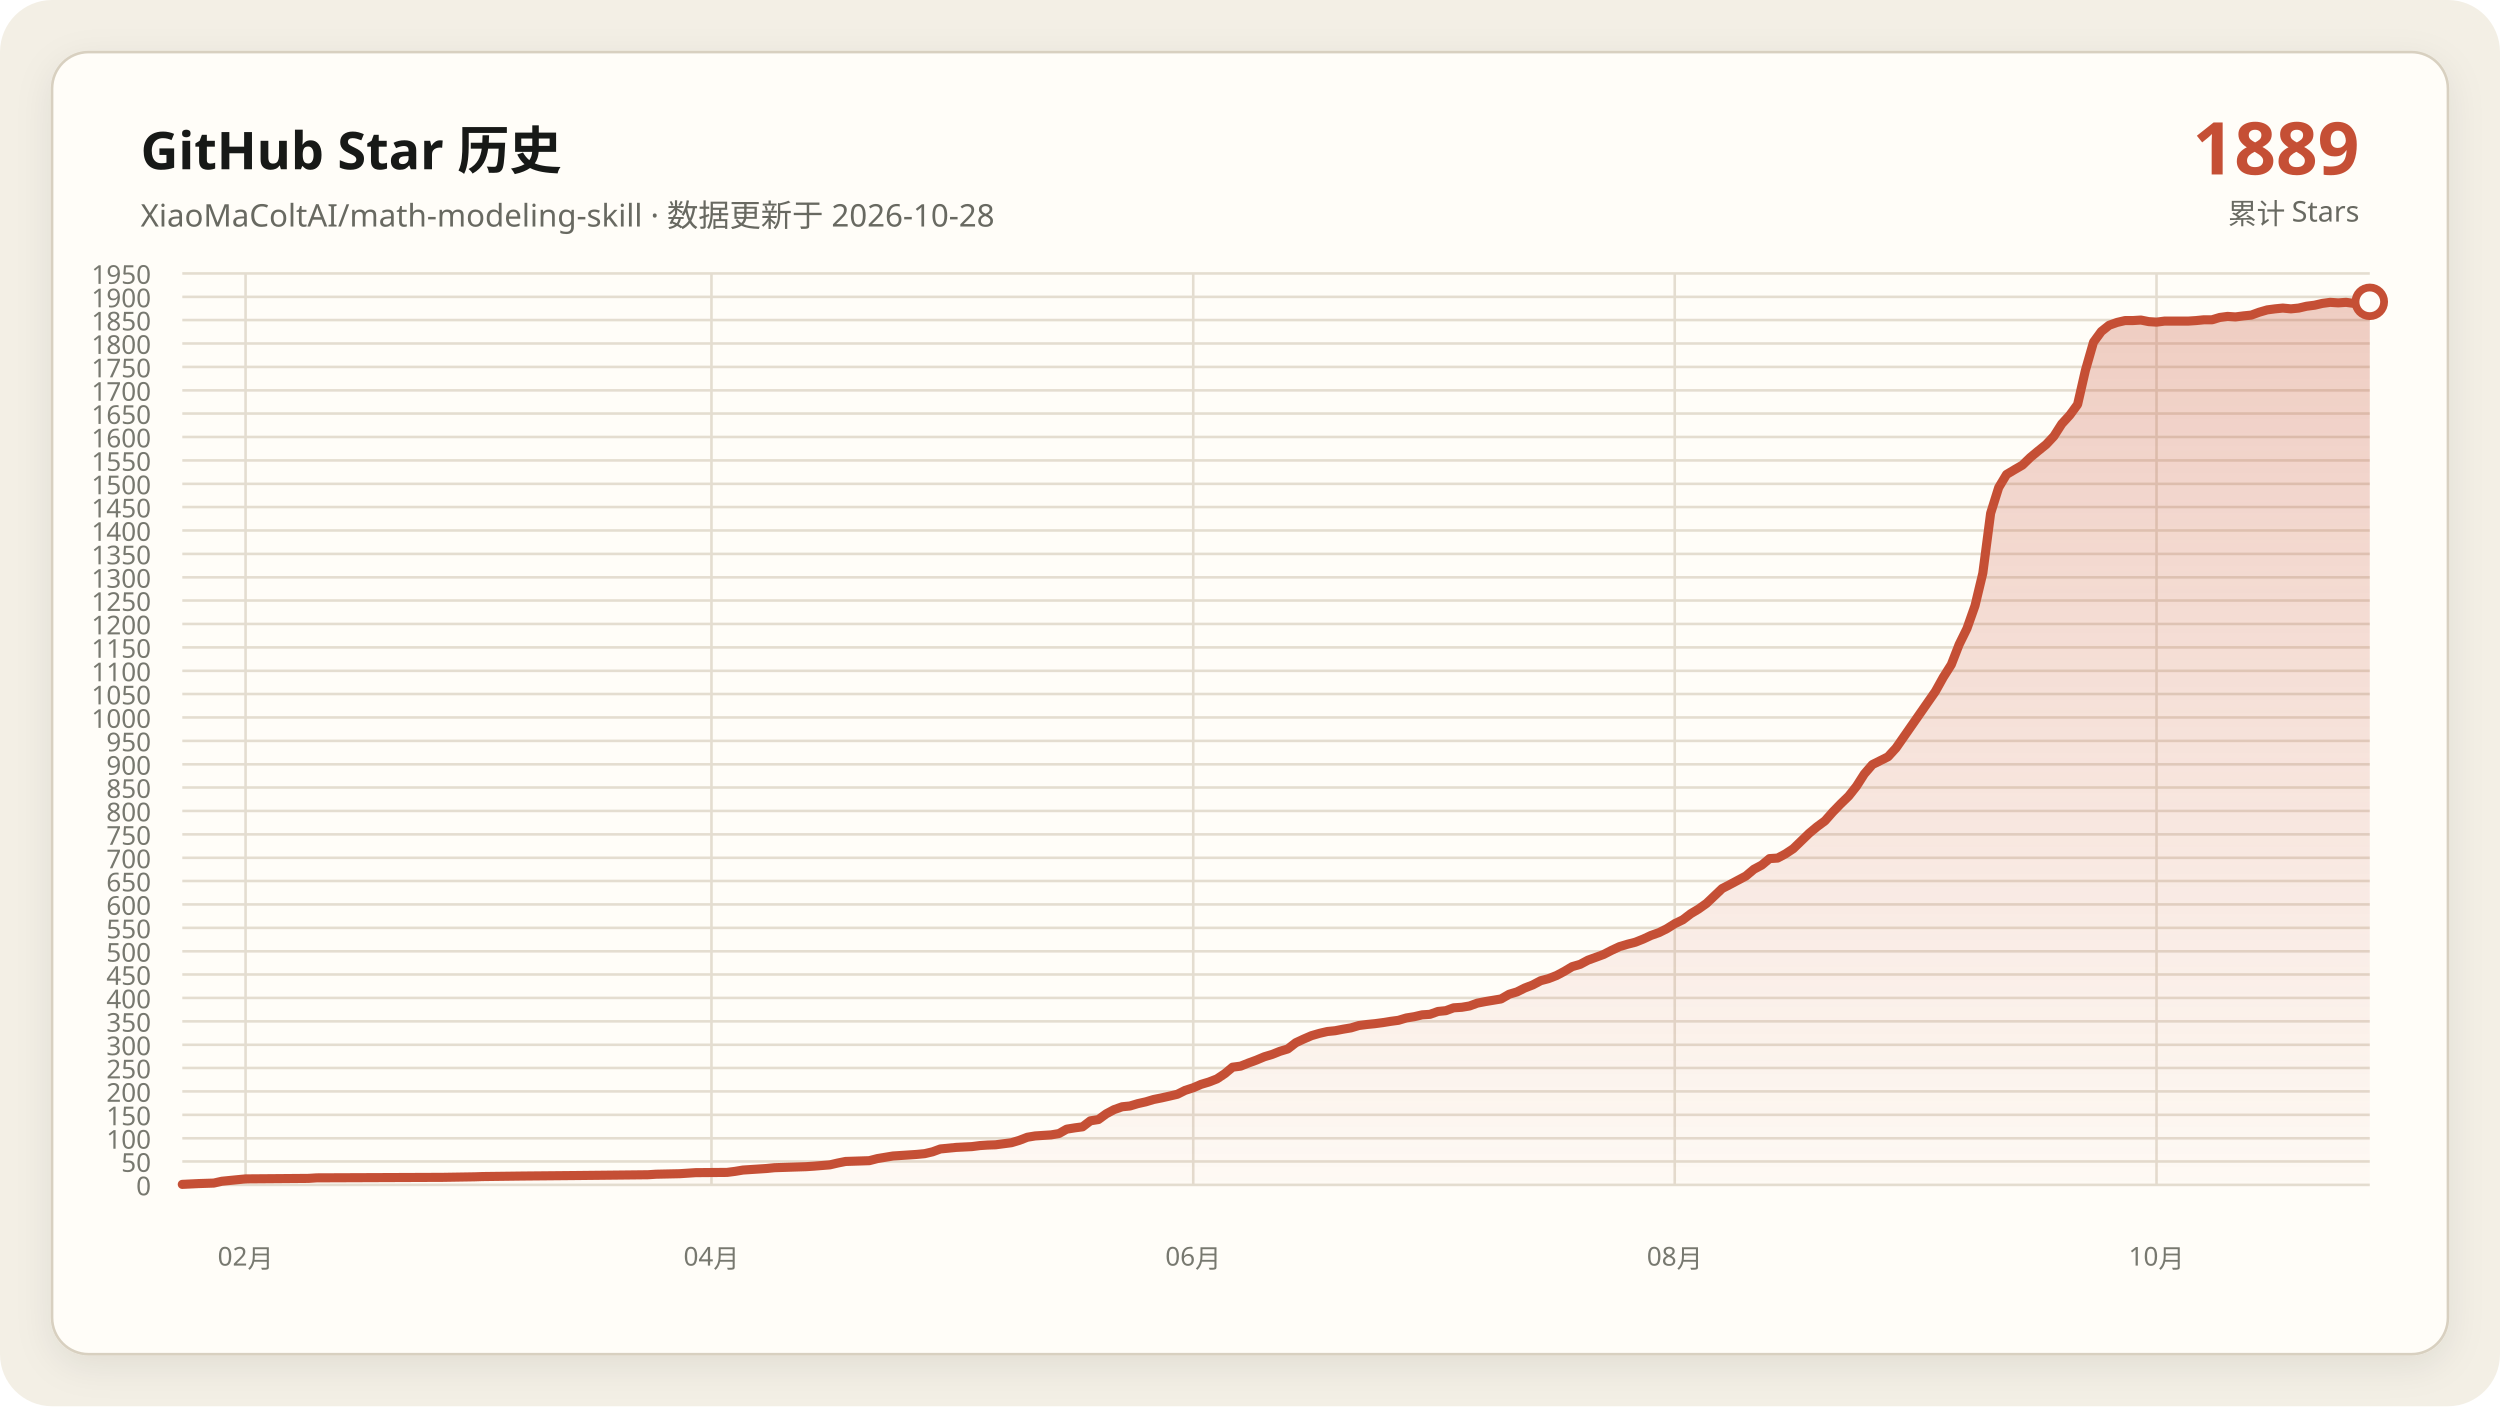
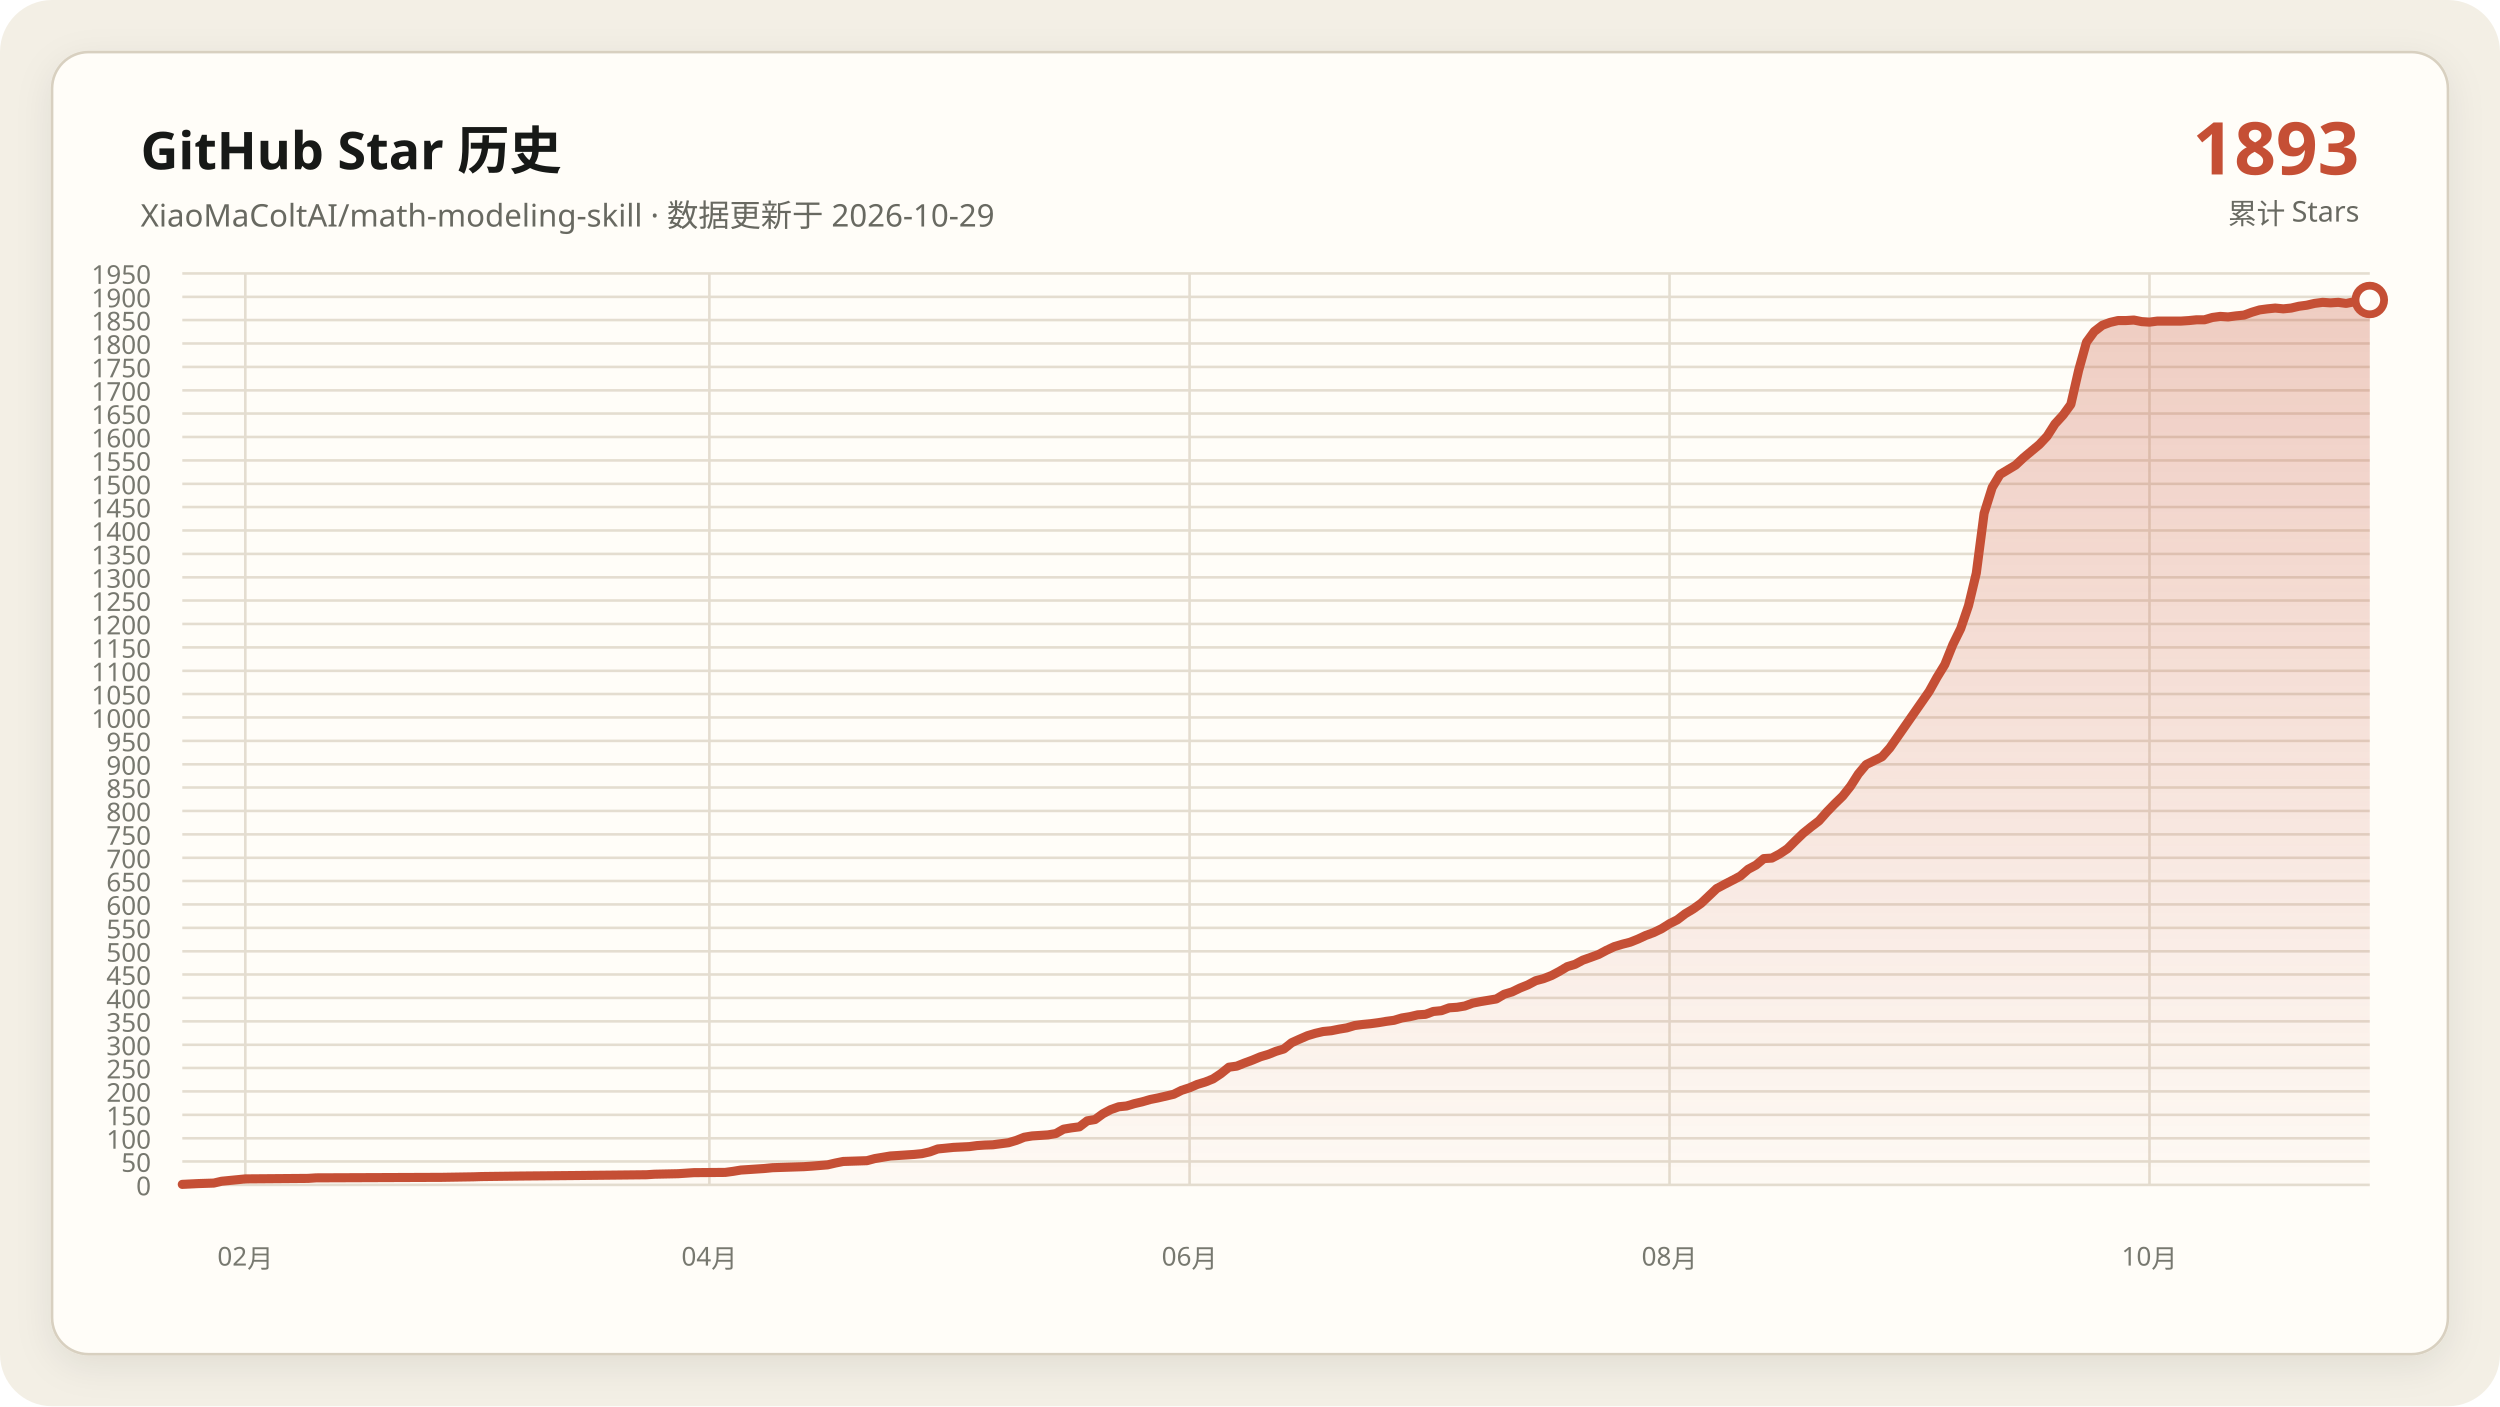
<svg xmlns="http://www.w3.org/2000/svg" data-y-max="1950" viewBox="0 0 960 540" role="img" aria-labelledby="title desc">
  <defs>
    <linearGradient id="area" x1="0" y1="0" x2="0" y2="1">
      <stop offset="0" stop-color="#c54f35" stop-opacity=".28" />
      <stop offset="1" stop-color="#c54f35" stop-opacity=".02" />
    </linearGradient>
    <filter id="shadow" x="-10%" y="-10%" width="120%" height="120%">
      <feDropShadow dx="0" dy="4" stdDeviation="7" flood-color="#171917" flood-opacity=".08" />
    </filter>
  </defs>
  <rect width="960" height="540" rx="20" fill="#f3efe5" />
  <rect x="20" y="20" width="920" height="500" rx="14" fill="#fffdf8" stroke="#d8d0c0" filter="url(#shadow)" />
  <g font-family="Segoe UI, Microsoft YaHei, sans-serif">
    <text x="54" y="65" fill="#171917" font-size="20" font-weight="700">GitHub Star 历史</text>
-     <text x="54" y="87" fill="#686961" font-size="12">XiaoMaColtAI/math-modeling-skill · 数据更新于 2026-10-28</text>
-     <text x="906" y="67" fill="#c54f35" font-size="28" font-weight="750" text-anchor="end">1889</text>
+     <text x="54" y="87" fill="#686961" font-size="12">XiaoMaColtAI/math-modeling-skill · 数据更新于 2026-10-29</text>
+     <text x="906" y="67" fill="#c54f35" font-size="28" font-weight="750" text-anchor="end">1893</text>
    <text x="906" y="86" fill="#686961" font-size="11" text-anchor="end">累计 Stars</text>
    <g fill="#77786f" font-size="10">
      <path d="M70 455.0H910" fill="none" stroke="#e4ddd0" stroke-width="1" />
      <text data-y-tick="true" x="58" y="459.0" text-anchor="end">0</text>
      <path d="M70 446.0H910" fill="none" stroke="#e4ddd0" stroke-width="1" />
      <text data-y-tick="true" x="58" y="450.0" text-anchor="end">50</text>
      <path d="M70 437.1H910" fill="none" stroke="#e4ddd0" stroke-width="1" />
      <text data-y-tick="true" x="58" y="441.1" text-anchor="end">100</text>
      <path d="M70 428.1H910" fill="none" stroke="#e4ddd0" stroke-width="1" />
      <text data-y-tick="true" x="58" y="432.1" text-anchor="end">150</text>
      <path d="M70 419.1H910" fill="none" stroke="#e4ddd0" stroke-width="1" />
      <text data-y-tick="true" x="58" y="423.1" text-anchor="end">200</text>
      <path d="M70 410.1H910" fill="none" stroke="#e4ddd0" stroke-width="1" />
      <text data-y-tick="true" x="58" y="414.1" text-anchor="end">250</text>
      <path d="M70 401.2H910" fill="none" stroke="#e4ddd0" stroke-width="1" />
      <text data-y-tick="true" x="58" y="405.2" text-anchor="end">300</text>
      <path d="M70 392.2H910" fill="none" stroke="#e4ddd0" stroke-width="1" />
      <text data-y-tick="true" x="58" y="396.2" text-anchor="end">350</text>
      <path d="M70 383.2H910" fill="none" stroke="#e4ddd0" stroke-width="1" />
      <text data-y-tick="true" x="58" y="387.2" text-anchor="end">400</text>
      <path d="M70 374.2H910" fill="none" stroke="#e4ddd0" stroke-width="1" />
      <text data-y-tick="true" x="58" y="378.2" text-anchor="end">450</text>
      <path d="M70 365.3H910" fill="none" stroke="#e4ddd0" stroke-width="1" />
      <text data-y-tick="true" x="58" y="369.3" text-anchor="end">500</text>
      <path d="M70 356.3H910" fill="none" stroke="#e4ddd0" stroke-width="1" />
      <text data-y-tick="true" x="58" y="360.3" text-anchor="end">550</text>
      <path d="M70 347.3H910" fill="none" stroke="#e4ddd0" stroke-width="1" />
      <text data-y-tick="true" x="58" y="351.3" text-anchor="end">600</text>
      <path d="M70 338.3H910" fill="none" stroke="#e4ddd0" stroke-width="1" />
      <text data-y-tick="true" x="58" y="342.3" text-anchor="end">650</text>
      <path d="M70 329.4H910" fill="none" stroke="#e4ddd0" stroke-width="1" />
      <text data-y-tick="true" x="58" y="333.4" text-anchor="end">700</text>
      <path d="M70 320.4H910" fill="none" stroke="#e4ddd0" stroke-width="1" />
      <text data-y-tick="true" x="58" y="324.4" text-anchor="end">750</text>
      <path d="M70 311.4H910" fill="none" stroke="#e4ddd0" stroke-width="1" />
      <text data-y-tick="true" x="58" y="315.4" text-anchor="end">800</text>
      <path d="M70 302.4H910" fill="none" stroke="#e4ddd0" stroke-width="1" />
      <text data-y-tick="true" x="58" y="306.4" text-anchor="end">850</text>
      <path d="M70 293.5H910" fill="none" stroke="#e4ddd0" stroke-width="1" />
      <text data-y-tick="true" x="58" y="297.5" text-anchor="end">900</text>
      <path d="M70 284.5H910" fill="none" stroke="#e4ddd0" stroke-width="1" />
      <text data-y-tick="true" x="58" y="288.5" text-anchor="end">950</text>
      <path d="M70 275.5H910" fill="none" stroke="#e4ddd0" stroke-width="1" />
      <text data-y-tick="true" x="58" y="279.5" text-anchor="end">1000</text>
      <path d="M70 266.5H910" fill="none" stroke="#e4ddd0" stroke-width="1" />
      <text data-y-tick="true" x="58" y="270.5" text-anchor="end">1050</text>
      <path d="M70 257.6H910" fill="none" stroke="#e4ddd0" stroke-width="1" />
      <text data-y-tick="true" x="58" y="261.6" text-anchor="end">1100</text>
      <path d="M70 248.6H910" fill="none" stroke="#e4ddd0" stroke-width="1" />
      <text data-y-tick="true" x="58" y="252.6" text-anchor="end">1150</text>
      <path d="M70 239.6H910" fill="none" stroke="#e4ddd0" stroke-width="1" />
      <text data-y-tick="true" x="58" y="243.6" text-anchor="end">1200</text>
      <path d="M70 230.6H910" fill="none" stroke="#e4ddd0" stroke-width="1" />
      <text data-y-tick="true" x="58" y="234.6" text-anchor="end">1250</text>
      <path d="M70 221.7H910" fill="none" stroke="#e4ddd0" stroke-width="1" />
      <text data-y-tick="true" x="58" y="225.7" text-anchor="end">1300</text>
      <path d="M70 212.7H910" fill="none" stroke="#e4ddd0" stroke-width="1" />
      <text data-y-tick="true" x="58" y="216.7" text-anchor="end">1350</text>
      <path d="M70 203.7H910" fill="none" stroke="#e4ddd0" stroke-width="1" />
      <text data-y-tick="true" x="58" y="207.7" text-anchor="end">1400</text>
      <path d="M70 194.7H910" fill="none" stroke="#e4ddd0" stroke-width="1" />
      <text data-y-tick="true" x="58" y="198.7" text-anchor="end">1450</text>
      <path d="M70 185.8H910" fill="none" stroke="#e4ddd0" stroke-width="1" />
      <text data-y-tick="true" x="58" y="189.8" text-anchor="end">1500</text>
      <path d="M70 176.8H910" fill="none" stroke="#e4ddd0" stroke-width="1" />
      <text data-y-tick="true" x="58" y="180.8" text-anchor="end">1550</text>
      <path d="M70 167.8H910" fill="none" stroke="#e4ddd0" stroke-width="1" />
      <text data-y-tick="true" x="58" y="171.8" text-anchor="end">1600</text>
      <path d="M70 158.8H910" fill="none" stroke="#e4ddd0" stroke-width="1" />
      <text data-y-tick="true" x="58" y="162.8" text-anchor="end">1650</text>
      <path d="M70 149.9H910" fill="none" stroke="#e4ddd0" stroke-width="1" />
      <text data-y-tick="true" x="58" y="153.9" text-anchor="end">1700</text>
      <path d="M70 140.9H910" fill="none" stroke="#e4ddd0" stroke-width="1" />
      <text data-y-tick="true" x="58" y="144.9" text-anchor="end">1750</text>
      <path d="M70 131.9H910" fill="none" stroke="#e4ddd0" stroke-width="1" />
      <text data-y-tick="true" x="58" y="135.9" text-anchor="end">1800</text>
      <path d="M70 122.9H910" fill="none" stroke="#e4ddd0" stroke-width="1" />
      <text data-y-tick="true" x="58" y="126.9" text-anchor="end">1850</text>
      <path d="M70 114.0H910" fill="none" stroke="#e4ddd0" stroke-width="1" />
      <text data-y-tick="true" x="58" y="118.0" text-anchor="end">1900</text>
      <path d="M70 105.0H910" fill="none" stroke="#e4ddd0" stroke-width="1" />
      <text data-y-tick="true" x="58" y="109.0" text-anchor="end">1950</text>
-       <path d="M94.3 105V455" fill="none" stroke="#e4ddd0" stroke-width="1" />
-       <text x="94.3" y="486" text-anchor="middle">02月</text>
-       <path d="M273.2 105V455" fill="none" stroke="#e4ddd0" stroke-width="1" />
-       <text x="273.2" y="486" text-anchor="middle">04月</text>
-       <path d="M458.2 105V455" fill="none" stroke="#e4ddd0" stroke-width="1" />
-       <text x="458.2" y="486" text-anchor="middle">06月</text>
-       <path d="M643.1 105V455" fill="none" stroke="#e4ddd0" stroke-width="1" />
-       <text x="643.1" y="486" text-anchor="middle">08月</text>
-       <path d="M828.1 105V455" fill="none" stroke="#e4ddd0" stroke-width="1" />
-       <text x="828.1" y="486" text-anchor="middle">10月</text>
+       <path d="M94.2 105V455" fill="none" stroke="#e4ddd0" stroke-width="1" />
+       <text x="94.2" y="486" text-anchor="middle">02月</text>
+       <path d="M272.4 105V455" fill="none" stroke="#e4ddd0" stroke-width="1" />
+       <text x="272.4" y="486" text-anchor="middle">04月</text>
+       <path d="M456.8 105V455" fill="none" stroke="#e4ddd0" stroke-width="1" />
+       <text x="456.8" y="486" text-anchor="middle">06月</text>
+       <path d="M641.1 105V455" fill="none" stroke="#e4ddd0" stroke-width="1" />
+       <text x="641.1" y="486" text-anchor="middle">08月</text>
+       <path d="M825.4 105V455" fill="none" stroke="#e4ddd0" stroke-width="1" />
+       <text x="825.4" y="486" text-anchor="middle">10月</text>
    </g>
-     <polygon fill="url(#area)" points="70.0,455 70.0,454.8 76.1,454.5 82.1,454.3 85.2,453.6 91.2,453.0 94.3,452.7 118.5,452.5 121.6,452.3 170.1,452.1 182.2,451.9 185.2,451.8 200.4,451.6 221.6,451.4 239.8,451.2 248.9,451.1 251.9,450.9 261.0,450.7 264.1,450.5 267.1,450.3 279.2,450.2 282.3,449.8 285.3,449.3 288.3,449.1 291.4,448.9 294.4,448.7 297.4,448.4 303.5,448.2 309.6,448.0 312.6,447.8 318.7,447.3 321.7,446.6 324.7,446.0 330.8,445.8 333.8,445.7 336.9,444.9 339.9,444.4 342.9,443.9 346.0,443.7 349.0,443.5 352.0,443.3 355.1,443.0 358.1,442.3 361.1,441.2 367.2,440.6 373.2,440.3 376.3,439.9 379.3,439.7 382.3,439.6 388.4,438.8 391.4,437.9 394.5,436.7 397.5,436.2 400.5,436.0 403.6,435.8 406.6,435.3 409.6,433.6 412.7,433.1 415.7,432.7 418.7,430.4 421.8,429.9 424.8,427.7 427.8,426.1 430.9,425.0 433.9,424.7 436.9,423.8 440.0,423.1 443.0,422.2 446.0,421.6 449.1,420.9 452.1,420.2 455.1,418.7 458.2,417.7 461.2,416.4 464.2,415.5 467.3,414.3 470.3,412.3 473.3,409.8 476.4,409.4 479.4,408.2 482.4,407.1 485.5,405.8 488.5,404.9 491.5,403.7 494.5,402.8 497.6,400.4 500.6,399.0 503.6,397.7 506.7,396.8 509.7,396.1 512.7,395.8 515.8,395.2 518.8,394.7 521.8,393.8 524.9,393.4 527.9,393.1 530.9,392.7 534.0,392.2 537.0,391.8 540.0,390.9 543.1,390.4 546.1,389.7 549.1,389.5 552.2,388.4 555.2,388.1 558.2,387.0 561.3,386.8 564.3,386.3 567.3,385.2 570.4,384.6 573.4,384.1 576.4,383.6 579.5,381.8 582.5,380.9 585.5,379.4 588.6,378.2 591.6,376.6 594.6,375.8 597.7,374.6 600.7,373.0 603.7,371.2 606.8,370.3 609.8,368.7 612.8,367.6 615.8,366.5 618.9,364.9 621.9,363.5 624.9,362.6 628.0,361.8 631.0,360.6 634.0,359.2 637.1,358.1 640.1,356.6 643.1,354.7 646.2,353.2 649.2,350.9 652.2,349.1 655.3,346.9 661.3,341.2 664.4,339.6 667.4,338.0 670.4,336.4 673.5,333.8 676.5,332.2 679.5,329.7 682.6,329.5 685.6,327.9 688.6,325.9 691.7,322.9 694.7,320.0 697.7,317.5 700.8,315.2 703.8,311.8 706.8,308.7 709.9,305.7 712.9,301.9 715.9,297.2 719.0,293.6 725.0,290.6 728.1,287.2 743.2,265.5 746.2,260.1 749.3,255.2 752.3,247.5 755.3,241.4 758.4,232.6 761.4,220.1 764.4,197.1 767.5,187.2 770.5,182.2 773.5,180.4 776.6,178.6 779.6,175.7 782.6,173.2 785.7,170.7 788.7,167.5 791.7,162.8 794.8,159.4 797.8,155.3 800.8,142.2 803.9,131.4 806.9,127.3 809.9,124.9 813.0,123.8 816.0,123.1 819.0,123.1 822.1,122.9 825.1,123.5 828.1,123.7 831.2,123.3 834.2,123.3 837.2,123.3 840.3,123.3 843.3,123.1 846.3,122.8 849.4,122.8 852.4,121.9 855.4,121.5 858.4,121.7 861.5,121.3 864.5,121.0 867.5,119.9 870.6,119.0 873.6,118.6 876.6,118.3 879.7,118.6 882.7,118.3 885.7,117.6 888.8,117.2 891.8,116.5 894.8,116.1 897.9,116.3 900.9,116.1 903.9,116.5 907.0,115.9 910.0,115.9 910.0,455" />
-     <polyline fill="none" stroke="#c54f35" stroke-width="3.5" stroke-linecap="round" stroke-linejoin="round" points="70.0,454.8 76.1,454.5 82.1,454.3 85.2,453.6 91.2,453.0 94.3,452.7 118.5,452.5 121.6,452.3 170.1,452.1 182.2,451.9 185.2,451.8 200.4,451.6 221.6,451.4 239.8,451.2 248.9,451.1 251.9,450.9 261.0,450.7 264.1,450.5 267.1,450.3 279.2,450.2 282.3,449.8 285.3,449.3 288.3,449.1 291.4,448.9 294.4,448.7 297.4,448.4 303.5,448.2 309.6,448.0 312.6,447.8 318.7,447.3 321.7,446.6 324.7,446.0 330.8,445.8 333.8,445.7 336.9,444.9 339.9,444.4 342.9,443.9 346.0,443.7 349.0,443.5 352.0,443.3 355.1,443.0 358.1,442.3 361.1,441.2 367.2,440.6 373.2,440.3 376.3,439.9 379.3,439.7 382.3,439.6 388.4,438.8 391.4,437.9 394.5,436.7 397.5,436.2 400.5,436.0 403.6,435.8 406.6,435.3 409.6,433.6 412.7,433.1 415.7,432.7 418.7,430.4 421.8,429.9 424.8,427.7 427.8,426.1 430.9,425.0 433.9,424.7 436.9,423.8 440.0,423.1 443.0,422.2 446.0,421.6 449.1,420.9 452.1,420.2 455.1,418.7 458.2,417.7 461.2,416.4 464.2,415.5 467.3,414.3 470.3,412.3 473.3,409.8 476.4,409.4 479.4,408.2 482.4,407.1 485.5,405.8 488.5,404.9 491.5,403.7 494.5,402.8 497.6,400.4 500.6,399.0 503.6,397.7 506.7,396.8 509.7,396.1 512.7,395.8 515.8,395.2 518.8,394.7 521.8,393.8 524.9,393.4 527.9,393.1 530.9,392.7 534.0,392.2 537.0,391.8 540.0,390.9 543.1,390.4 546.1,389.7 549.1,389.5 552.2,388.4 555.2,388.1 558.2,387.0 561.3,386.8 564.3,386.3 567.3,385.2 570.4,384.6 573.4,384.1 576.4,383.6 579.5,381.8 582.5,380.9 585.5,379.4 588.6,378.2 591.6,376.6 594.6,375.8 597.7,374.6 600.7,373.0 603.7,371.2 606.8,370.3 609.8,368.7 612.8,367.6 615.8,366.5 618.9,364.9 621.9,363.5 624.9,362.6 628.0,361.8 631.0,360.6 634.0,359.2 637.1,358.1 640.1,356.6 643.1,354.7 646.2,353.2 649.2,350.9 652.2,349.1 655.3,346.9 661.3,341.2 664.4,339.6 667.4,338.0 670.4,336.4 673.5,333.8 676.5,332.2 679.5,329.7 682.6,329.5 685.6,327.9 688.6,325.9 691.7,322.9 694.7,320.0 697.7,317.5 700.8,315.2 703.8,311.8 706.8,308.7 709.9,305.7 712.9,301.9 715.9,297.2 719.0,293.6 725.0,290.6 728.1,287.2 743.2,265.5 746.2,260.1 749.3,255.2 752.3,247.5 755.3,241.4 758.4,232.6 761.4,220.1 764.4,197.1 767.5,187.2 770.5,182.2 773.5,180.4 776.6,178.6 779.6,175.7 782.6,173.2 785.7,170.7 788.7,167.5 791.7,162.8 794.8,159.4 797.8,155.3 800.8,142.2 803.9,131.4 806.9,127.3 809.9,124.9 813.0,123.8 816.0,123.1 819.0,123.1 822.1,122.9 825.1,123.5 828.1,123.7 831.2,123.3 834.2,123.3 837.2,123.3 840.3,123.3 843.3,123.1 846.3,122.8 849.4,122.8 852.4,121.9 855.4,121.5 858.4,121.7 861.5,121.3 864.5,121.0 867.5,119.9 870.6,119.0 873.6,118.6 876.6,118.3 879.7,118.6 882.7,118.3 885.7,117.6 888.8,117.2 891.8,116.5 894.8,116.1 897.9,116.3 900.9,116.1 903.9,116.5 907.0,115.9 910.0,115.9" />
-     <circle cx="910.0" cy="115.9" r="5.5" fill="#fffdf8" stroke="#c54f35" stroke-width="3" />
+     <polygon fill="url(#area)" points="70.0,455 70.0,454.8 76.0,454.5 82.1,454.3 85.1,453.6 91.2,453.0 94.2,452.7 118.3,452.5 121.4,452.3 169.7,452.1 181.8,451.9 184.8,451.8 199.9,451.6 221.1,451.4 239.2,451.2 248.3,451.1 251.3,450.9 260.4,450.7 263.4,450.5 266.4,450.3 278.5,450.2 281.5,449.8 284.5,449.3 287.6,449.1 290.6,448.9 293.6,448.7 296.6,448.4 302.7,448.2 308.7,448.0 311.7,447.8 317.8,447.3 320.8,446.6 323.8,446.0 329.9,445.8 332.9,445.7 335.9,444.9 338.9,444.4 341.9,443.9 345.0,443.7 348.0,443.5 351.0,443.3 354.0,443.0 357.1,442.3 360.1,441.2 366.1,440.6 372.2,440.3 375.2,439.9 378.2,439.7 381.2,439.6 387.3,438.8 390.3,437.9 393.3,436.7 396.3,436.2 399.4,436.0 402.4,435.8 405.4,435.3 408.4,433.6 411.4,433.1 414.5,432.7 417.5,430.4 420.5,429.9 423.5,427.7 426.5,426.1 429.6,425.0 432.6,424.7 435.6,423.8 438.6,423.1 441.7,422.2 444.7,421.6 447.7,420.9 450.7,420.2 453.7,418.7 456.8,417.7 459.8,416.4 462.8,415.5 465.8,414.3 468.8,412.3 471.9,409.8 474.9,409.4 477.9,408.2 480.9,407.1 484.0,405.8 487.0,404.9 490.0,403.7 493.0,402.8 496.0,400.4 499.1,399.0 502.1,397.7 505.1,396.8 508.1,396.1 511.2,395.8 514.2,395.2 517.2,394.7 520.2,393.8 523.2,393.4 526.3,393.1 529.3,392.7 532.3,392.2 535.3,391.8 538.3,390.9 541.4,390.4 544.4,389.7 547.4,389.5 550.4,388.4 553.5,388.1 556.5,387.0 559.5,386.8 562.5,386.3 565.5,385.2 568.6,384.6 571.6,384.1 574.6,383.6 577.6,381.8 580.6,380.9 583.7,379.4 586.7,378.2 589.7,376.6 592.7,375.8 595.8,374.6 598.8,373.0 601.8,371.2 604.8,370.3 607.8,368.7 610.9,367.6 613.9,366.5 616.9,364.9 619.9,363.5 622.9,362.6 626.0,361.8 629.0,360.6 632.0,359.2 635.0,358.1 638.1,356.6 641.1,354.7 644.1,353.2 647.1,350.9 650.1,349.1 653.2,346.9 659.2,341.2 662.2,339.6 665.3,338.0 668.3,336.4 671.3,333.8 674.3,332.2 677.3,329.7 680.4,329.5 683.4,327.9 686.4,325.9 689.4,322.9 692.4,320.0 695.5,317.5 698.5,315.2 701.5,311.8 704.5,308.7 707.6,305.7 710.6,301.9 713.6,297.2 716.6,293.6 722.7,290.6 725.7,287.2 740.8,265.5 743.8,260.1 746.8,255.2 749.9,247.5 752.9,241.4 755.9,232.6 758.9,220.1 761.9,197.1 765.0,187.2 768.0,182.2 771.0,180.4 774.0,178.6 777.1,175.7 780.1,173.2 783.1,170.7 786.1,167.5 789.1,162.8 792.2,159.4 795.2,155.3 798.2,142.2 801.2,131.4 804.2,127.3 807.3,124.9 810.3,123.8 813.3,123.1 816.3,123.1 819.4,122.9 822.4,123.5 825.4,123.7 828.4,123.3 831.4,123.3 834.5,123.3 837.5,123.3 840.5,123.1 843.5,122.8 846.5,122.8 849.6,121.9 852.6,121.5 855.6,121.7 858.6,121.3 861.7,121.0 864.7,119.9 867.7,119.0 870.7,118.6 873.7,118.3 876.8,118.6 879.8,118.3 882.8,117.6 885.8,117.2 888.8,116.5 891.9,116.1 894.9,116.3 897.9,116.1 900.9,116.5 904.0,115.9 907.0,115.9 910.0,115.2 910.0,455" />
+     <polyline fill="none" stroke="#c54f35" stroke-width="3.5" stroke-linecap="round" stroke-linejoin="round" points="70.0,454.8 76.0,454.5 82.1,454.3 85.1,453.6 91.2,453.0 94.2,452.7 118.3,452.5 121.4,452.3 169.7,452.1 181.8,451.9 184.8,451.8 199.9,451.6 221.1,451.4 239.2,451.2 248.3,451.1 251.3,450.9 260.4,450.7 263.4,450.5 266.4,450.3 278.5,450.2 281.5,449.8 284.5,449.3 287.6,449.1 290.6,448.9 293.6,448.7 296.6,448.4 302.7,448.2 308.7,448.0 311.7,447.8 317.8,447.3 320.8,446.6 323.8,446.0 329.9,445.8 332.9,445.7 335.9,444.9 338.9,444.4 341.9,443.9 345.0,443.7 348.0,443.5 351.0,443.3 354.0,443.0 357.1,442.3 360.1,441.2 366.1,440.6 372.2,440.3 375.2,439.9 378.2,439.7 381.2,439.6 387.3,438.8 390.3,437.9 393.3,436.7 396.3,436.2 399.4,436.0 402.4,435.8 405.4,435.3 408.4,433.6 411.4,433.1 414.5,432.7 417.5,430.4 420.5,429.9 423.5,427.7 426.5,426.1 429.6,425.0 432.6,424.7 435.6,423.8 438.6,423.1 441.7,422.2 444.7,421.6 447.7,420.9 450.7,420.2 453.7,418.7 456.8,417.7 459.8,416.4 462.8,415.5 465.8,414.3 468.8,412.3 471.9,409.8 474.9,409.4 477.9,408.2 480.9,407.1 484.0,405.8 487.0,404.9 490.0,403.7 493.0,402.8 496.0,400.4 499.1,399.0 502.1,397.7 505.1,396.8 508.1,396.1 511.2,395.8 514.2,395.2 517.2,394.7 520.2,393.8 523.2,393.4 526.3,393.1 529.3,392.7 532.3,392.2 535.3,391.8 538.3,390.9 541.4,390.4 544.4,389.7 547.4,389.5 550.4,388.4 553.5,388.1 556.5,387.0 559.5,386.8 562.5,386.3 565.5,385.2 568.6,384.6 571.6,384.1 574.6,383.6 577.6,381.8 580.6,380.9 583.7,379.4 586.7,378.2 589.7,376.6 592.7,375.8 595.8,374.6 598.8,373.0 601.8,371.2 604.8,370.3 607.8,368.7 610.9,367.6 613.9,366.5 616.9,364.9 619.9,363.5 622.9,362.6 626.0,361.8 629.0,360.6 632.0,359.2 635.0,358.1 638.1,356.6 641.1,354.7 644.1,353.2 647.1,350.9 650.1,349.1 653.2,346.9 659.2,341.2 662.2,339.6 665.3,338.0 668.3,336.4 671.3,333.8 674.3,332.2 677.3,329.7 680.4,329.5 683.4,327.9 686.4,325.9 689.4,322.9 692.4,320.0 695.5,317.5 698.5,315.2 701.5,311.8 704.5,308.7 707.6,305.7 710.6,301.9 713.6,297.2 716.6,293.6 722.7,290.6 725.7,287.2 740.8,265.5 743.8,260.1 746.8,255.2 749.9,247.5 752.9,241.4 755.9,232.6 758.9,220.1 761.9,197.1 765.0,187.2 768.0,182.2 771.0,180.4 774.0,178.6 777.1,175.7 780.1,173.2 783.1,170.7 786.1,167.5 789.1,162.8 792.2,159.4 795.2,155.3 798.2,142.2 801.2,131.4 804.2,127.3 807.3,124.9 810.3,123.8 813.3,123.1 816.3,123.1 819.4,122.9 822.4,123.5 825.4,123.7 828.4,123.3 831.4,123.3 834.5,123.3 837.5,123.3 840.5,123.1 843.5,122.8 846.5,122.8 849.6,121.9 852.6,121.5 855.6,121.7 858.6,121.3 861.7,121.0 864.7,119.9 867.7,119.0 870.7,118.6 873.7,118.3 876.8,118.6 879.8,118.3 882.8,117.6 885.8,117.2 888.8,116.5 891.9,116.1 894.9,116.3 897.9,116.1 900.9,116.5 904.0,115.9 907.0,115.9 910.0,115.2" />
+     <circle cx="910.0" cy="115.2" r="5.5" fill="#fffdf8" stroke="#c54f35" stroke-width="3" />
  </g>
</svg>
